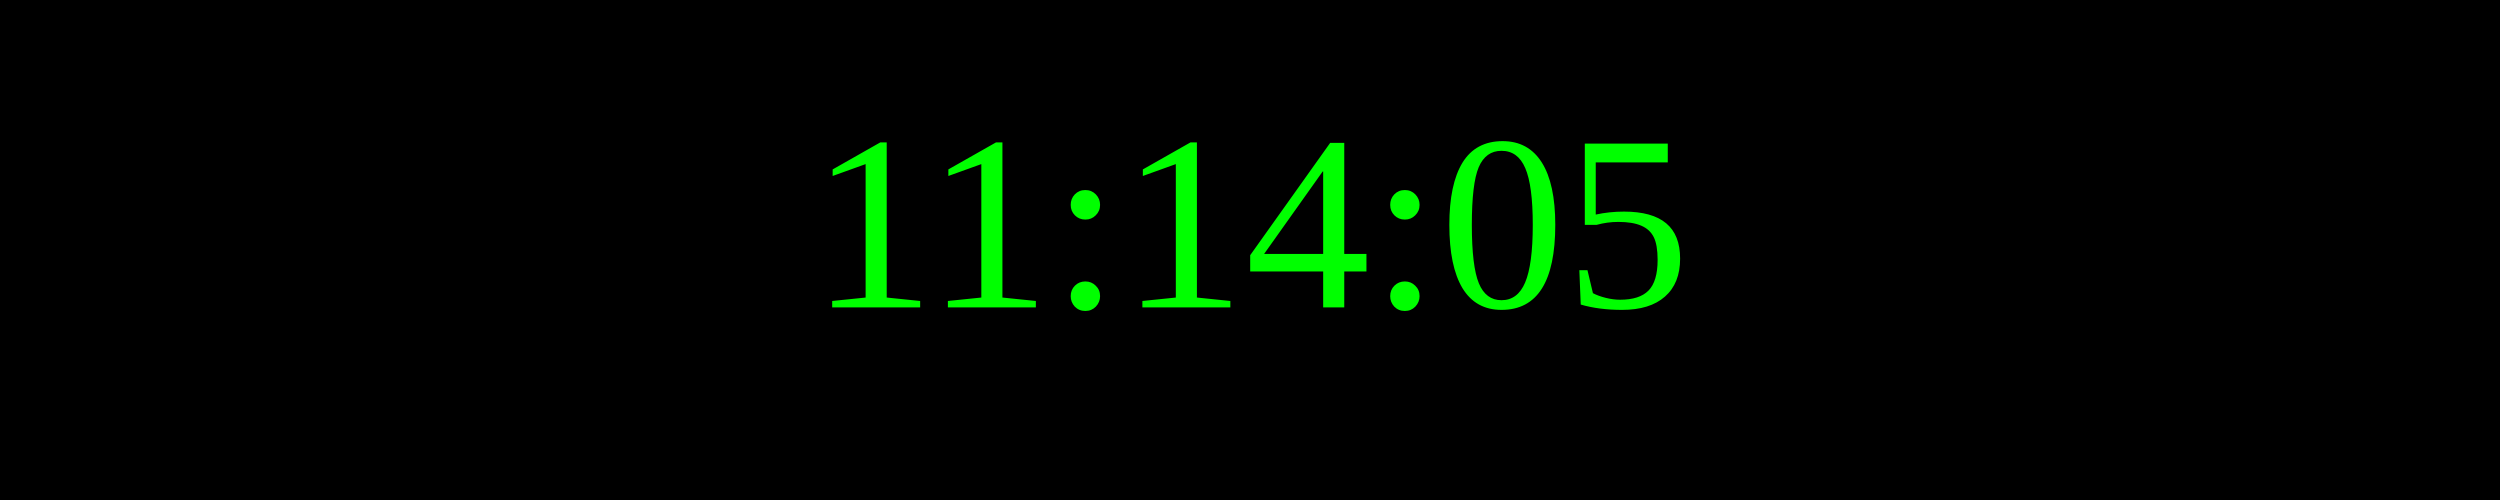
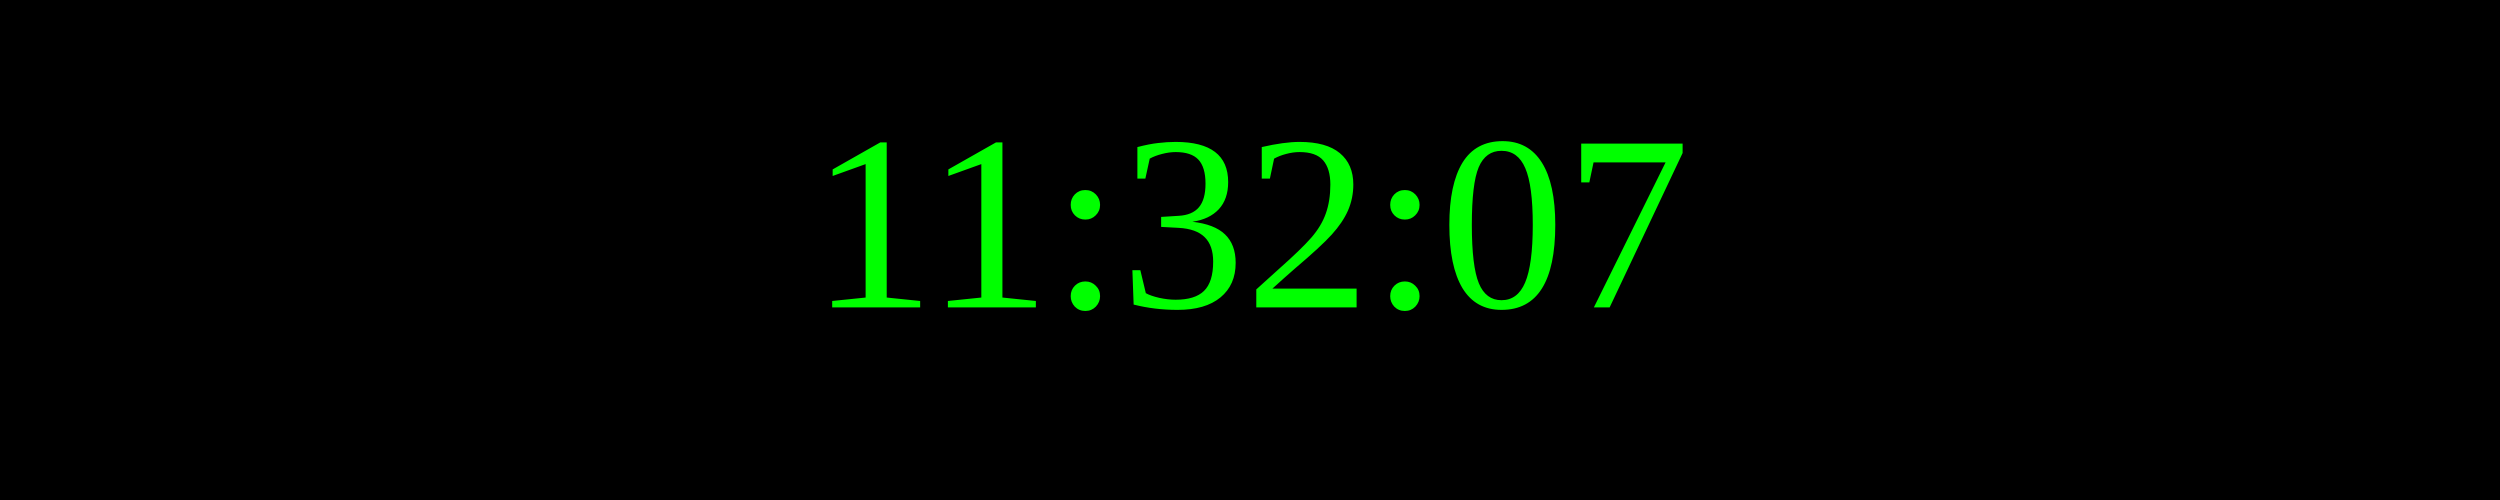
<svg xmlns="http://www.w3.org/2000/svg" width="250" height="50">
  <rect width="100%" height="100%" fill="black" />
  <text x="50%" y="50%" font-size="25" fill="lime" text-anchor="middle" dominant-baseline="middle">
- 11:14:05
+ 11:32:07
</text>
</svg>
